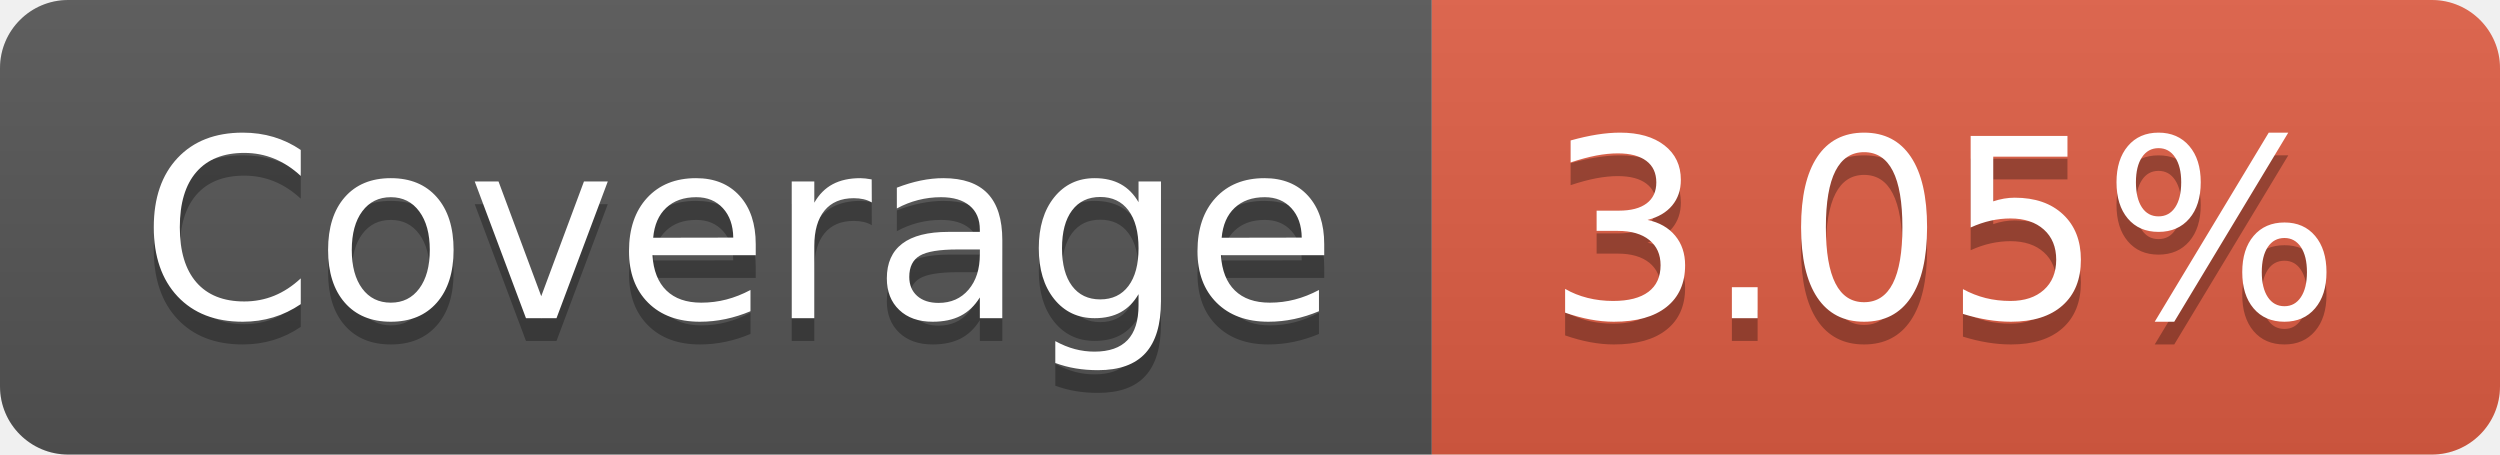
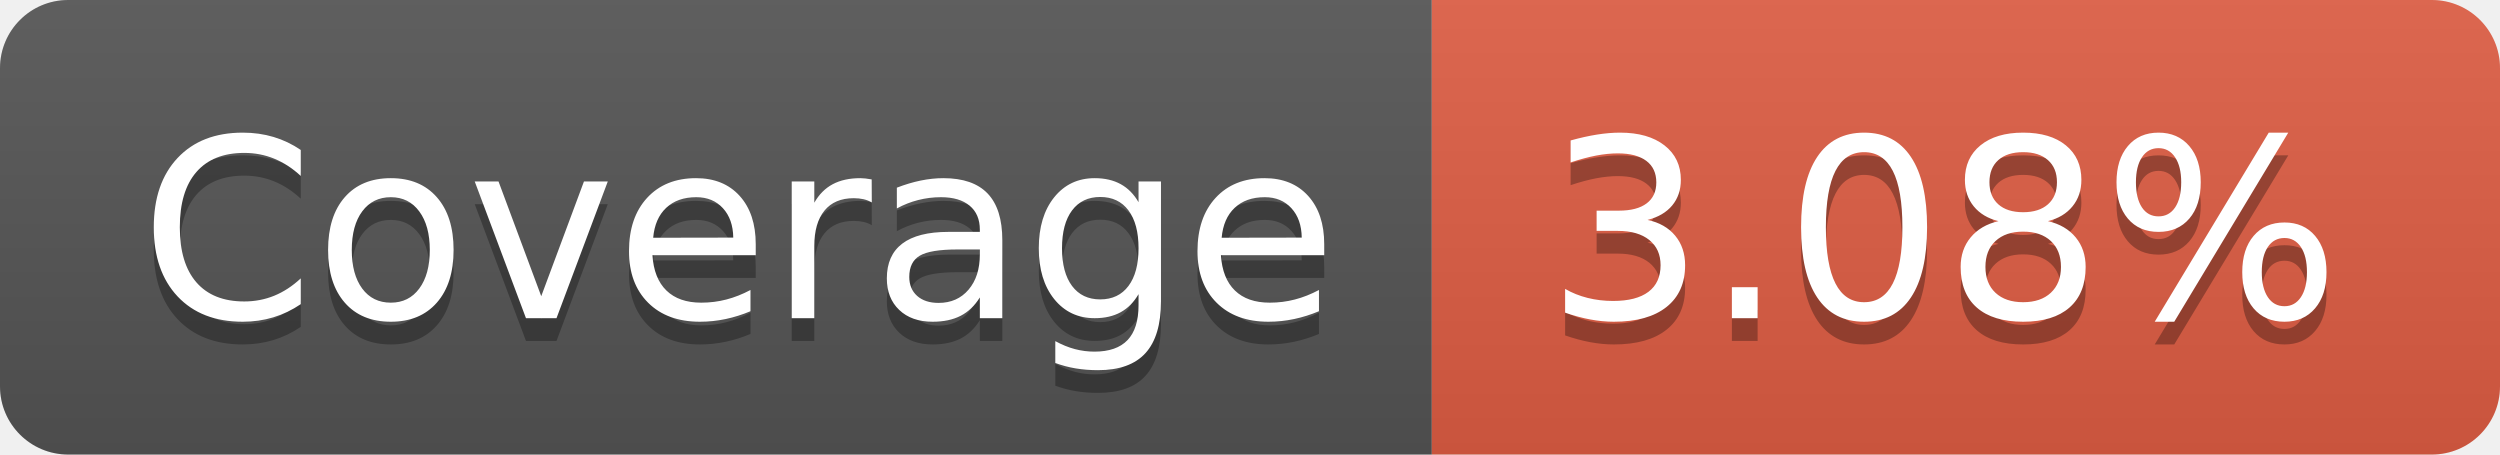
- <svg xmlns="http://www.w3.org/2000/svg" width="110" height="20" role="img" aria-label="Coverage: 3.05%">
+ <svg xmlns="http://www.w3.org/2000/svg" width="110" height="20" role="img" aria-label="Coverage: 3.08%">
  <linearGradient id="s" x2="0" y2="100%">
    <stop offset="0" stop-color="#bbb" stop-opacity=".1" />
    <stop offset="1" stop-opacity=".1" />
  </linearGradient>
  <clipPath id="r">
    <rect width="110" height="20" rx="3" fill="#fff" />
  </clipPath>
  <g clip-path="url(#r)">
    <rect width="63" height="20" fill="#555" />
    <rect x="63" width="47" height="20" fill="#e05d44" />
    <rect width="110" height="20" fill="url(#s)" />
  </g>
  <g fill="#fff" text-anchor="middle" font-family="Verdana,Geneva,DejaVu Sans,sans-serif" text-rendering="geometricPrecision" font-size="110">
    <text aria-hidden="true" x="325" y="150" fill="#010101" fill-opacity=".3" transform="scale(.1)" textLength="530">Coverage</text>
    <text x="325" y="140" transform="scale(.1)" fill="#fff" textLength="530">Coverage</text>
-     <text aria-hidden="true" x="855" y="150" fill="#010101" fill-opacity=".3" transform="scale(.1)" textLength="370">3.05%</text>
-     <text x="855" y="140" transform="scale(.1)" fill="#fff" textLength="370">3.05%</text>
+     <text aria-hidden="true" x="855" y="150" fill="#010101" fill-opacity=".3" transform="scale(.1)" textLength="370">3.08%</text>
+     <text x="855" y="140" transform="scale(.1)" fill="#fff" textLength="370">3.08%</text>
  </g>
</svg>
